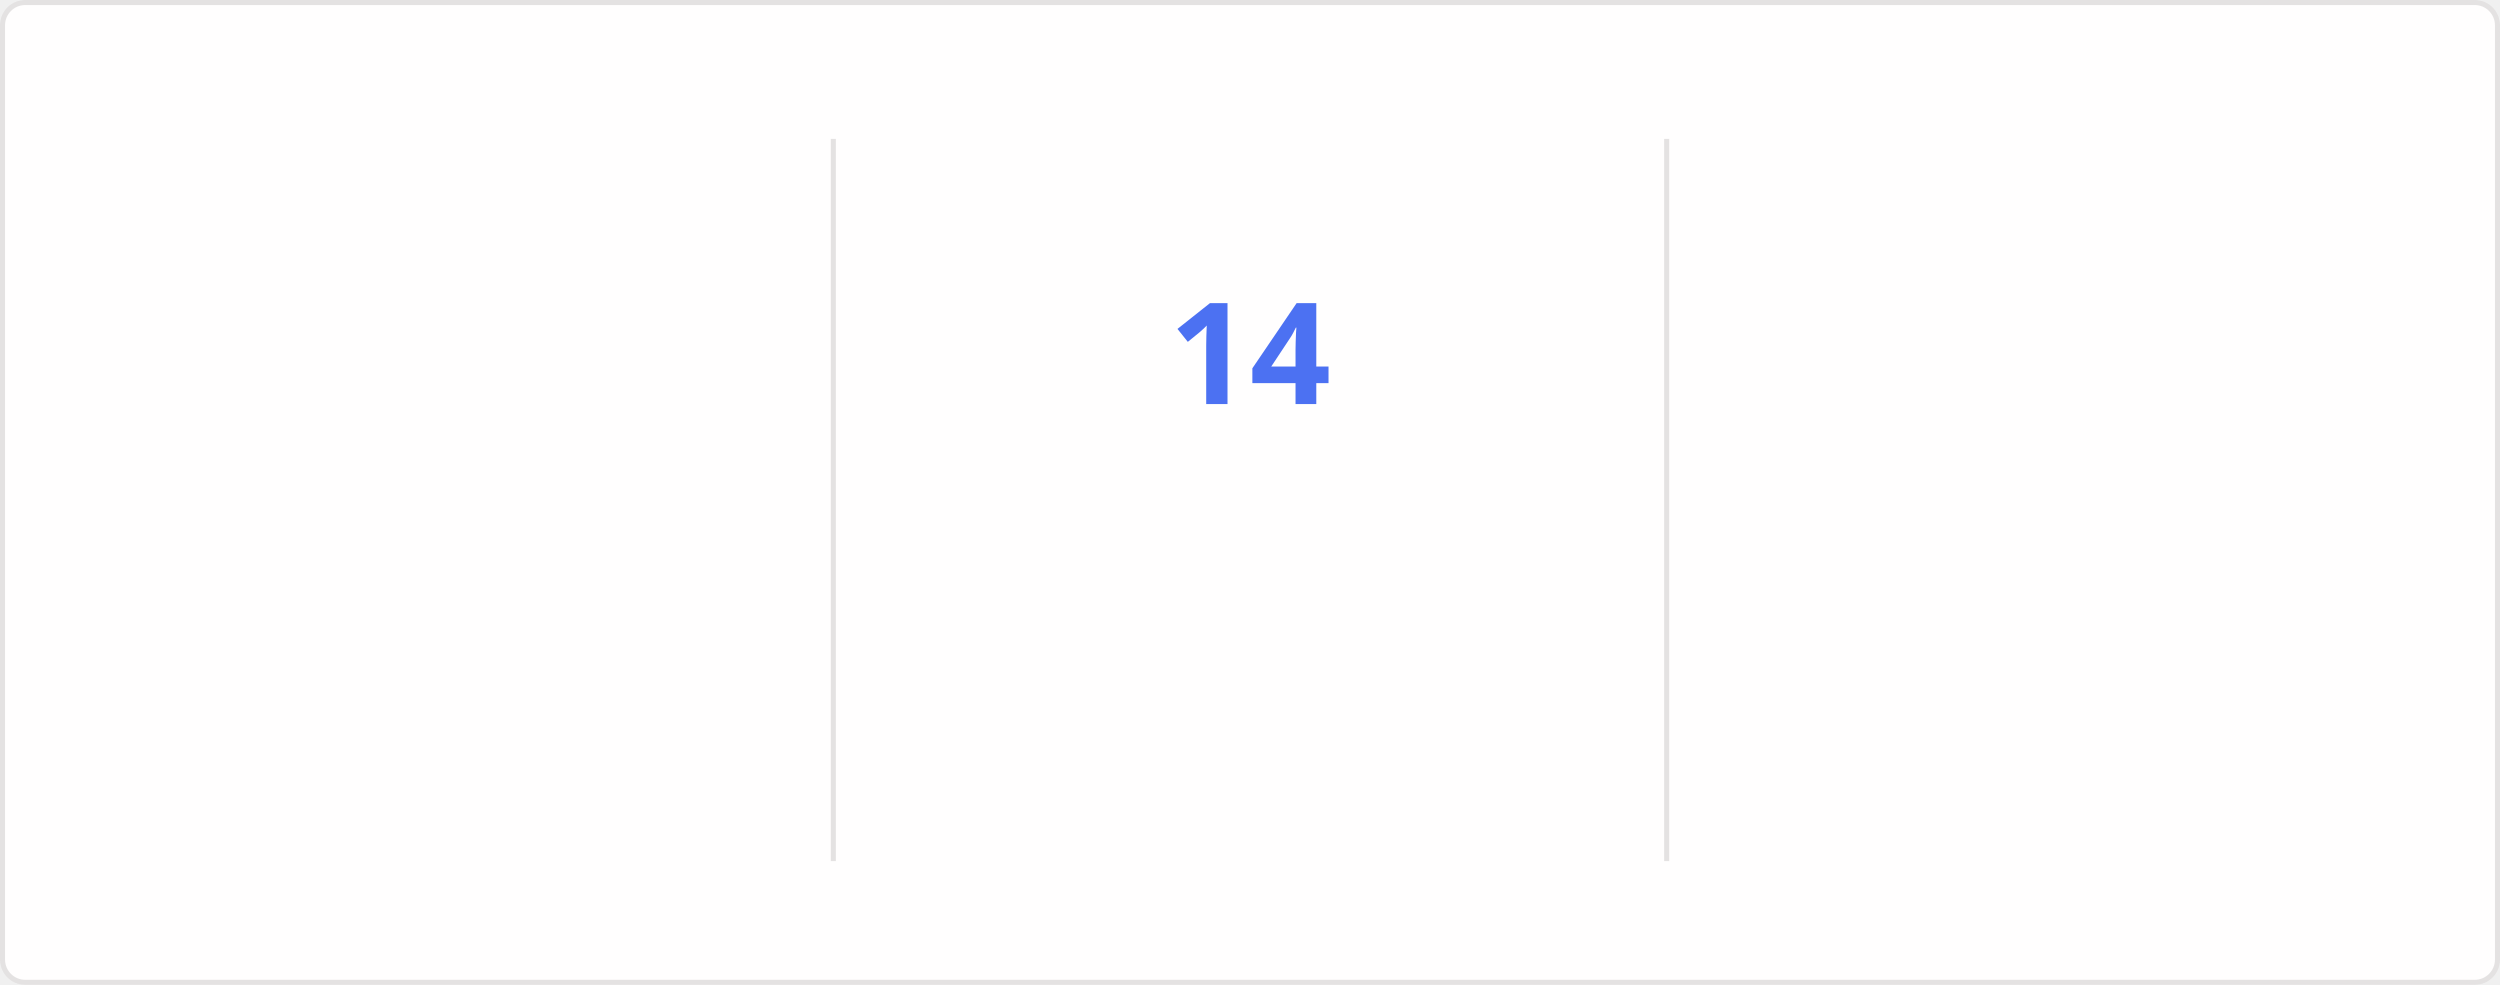
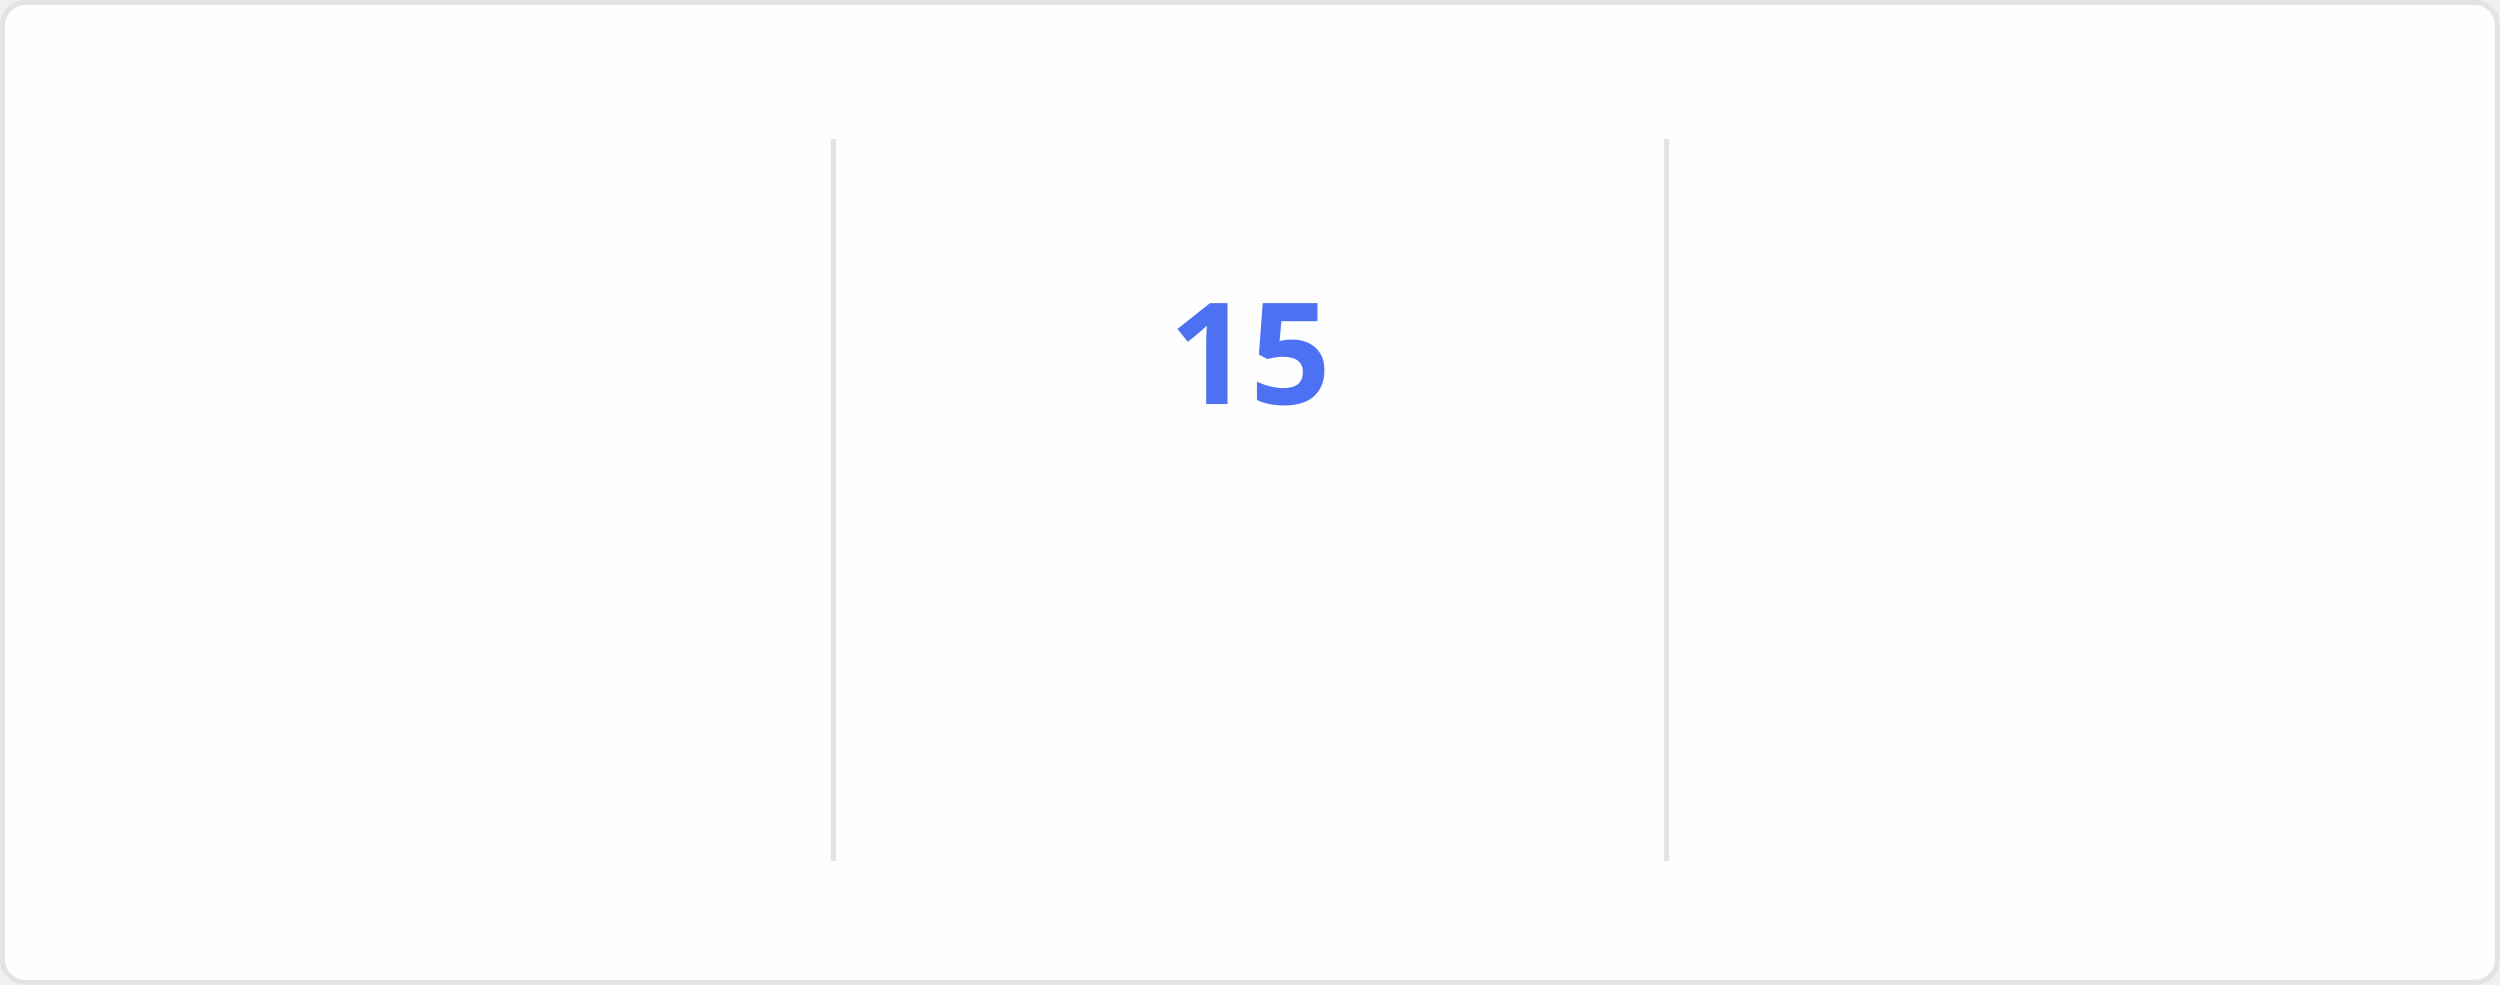
<svg xmlns="http://www.w3.org/2000/svg" style="isolation: isolate" viewBox="0 0 495 195" width="495px" height="195px" direction="ltr">
  <style>
    @keyframes currstreak {
      0% { font-size: 3px; opacity: 0.2; }
      80% { font-size: 34px; opacity: 1; }
      100% { font-size: 28px; opacity: 1; }
    }
    @keyframes fadein {
      0% { opacity: 0; }
      100% { opacity: 1; }
    }
    .big-number {
      font-family: "Segoe UI", Ubuntu, sans-serif;
      font-weight: 700;
      font-size: 28px;
      fill: #2f80ed;
    }
    .label {
      font-family: "Segoe UI", Ubuntu, sans-serif;
      font-weight: 400;
      font-size: 14px;
      fill: #2f80ed;
    }
    .range-text {
      font-family: "Segoe UI", Ubuntu, sans-serif;
      font-weight: 400;
      font-size: 12px;
      fill: #434d58;
    }
    .current-streak-num {
      font-family: "Segoe UI", Ubuntu, sans-serif;
      font-weight: 700;
      font-size: 28px;
      fill: #4c71f2;
    }</style>
  <defs>
    <clipPath id="outer_rectangle">
      <rect width="495" height="195" rx="4.5" />
    </clipPath>
    <mask id="mask_out_ring_behind_fire">
      <rect width="495" height="195" fill="white" />
      <ellipse id="mask-ellipse" cx="247.5" cy="32" rx="13" ry="18" fill="black" />
    </mask>
  </defs>
  <g clip-path="url(#outer_rectangle)">
    <g style="isolation: isolate">
      <rect fill="#fffefe" rx="4.5" x="0.5" y="0.5" width="494" height="194" stroke="#e4e2e2" />
    </g>
    <g style="isolation: isolate">
      <line x1="165" y1="28" x2="165" y2="170" vector-effect="non-scaling-stroke" stroke-width="1" stroke="#e4e2e2" stroke-linejoin="miter" stroke-linecap="square" stroke-miterlimit="3" />
      <line x1="330" y1="28" x2="330" y2="170" vector-effect="non-scaling-stroke" stroke-width="1" stroke="#e4e2e2" stroke-linejoin="miter" stroke-linecap="square" stroke-miterlimit="3" />
    </g>
    <g style="isolation: isolate">
      <g transform="translate(82.5, 48)">
        <text x="0" y="32" stroke-width="0" text-anchor="middle" class="big-number" style="opacity: 0; animation: fadein 0.5s linear forwards 0.6s">
            3.8K
          </text>
      </g>
      <g transform="translate(82.5, 84)">
        <text x="0" y="32" stroke-width="0" text-anchor="middle" class="label" style="opacity: 0; animation: fadein 0.5s linear forwards 0.7s">
            Total Contributions
          </text>
      </g>
      <g transform="translate(82.5, 114)">
        <text x="0" y="32" stroke-width="0" text-anchor="middle" class="range-text" style="opacity: 0; animation: fadein 0.5s linear forwards 0.8s">
            Sep 28 - Present
          </text>
      </g>
    </g>
    <g style="isolation: isolate">
      <g mask="url(#mask_out_ring_behind_fire)">
        <circle cx="247.5" cy="71" r="40" fill="none" stroke="#2f80ed" stroke-width="5" style="opacity: 0; animation: fadein 0.5s linear forwards 0.4s" />
      </g>
      <g transform="translate(247.5, 19.5)" stroke-opacity="0" style="opacity: 0; animation: fadein 0.5s linear forwards 0.6s">
        <path d="M -12 -0.5 L 15 -0.5 L 15 23.5 L -12 23.5 L -12 -0.5 Z" fill="none" />
        <path d="M 1.5 0.67 C 1.5 0.67 2.24 3.32 2.24 5.47 C 2.24 7.53 0.89 9.2 -1.17 9.2 C -3.23 9.2 -4.79 7.53 -4.79 5.47 L -4.76 5.11 C -6.78 7.51 -8 10.62 -8 13.99 C -8 18.41 -4.42 22 0 22 C 4.42 22 8 18.41 8 13.99 C 8 8.6 5.41 3.79 1.5 0.67 Z M -0.29 19 C -2.07 19 -3.51 17.6 -3.51 15.86 C -3.51 14.24 -2.46 13.1 -0.7 12.74 C 1.07 12.38 2.9 11.53 3.92 10.16 C 4.31 11.45 4.51 12.81 4.51 14.2 C 4.51 16.85 2.36 19 -0.29 19 Z" fill="#2f80ed" stroke-opacity="0" />
      </g>
      <g transform="translate(247.5, 48)">
        <text x="0" y="32" stroke-width="0" text-anchor="middle" class="current-streak-num" style="animation: currstreak 0.6s linear forwards">
-             14
+             15
          </text>
      </g>
      <g transform="translate(247.5, 108)">
        <text x="0" y="32" stroke-width="0" text-anchor="middle" class="label" style="opacity: 0; animation: fadein 0.5s linear forwards 0.9s">
            Current Streak
          </text>
      </g>
      <g transform="translate(247.5, 145)">
        <text x="0" y="21" stroke-width="0" text-anchor="middle" class="range-text" style="opacity: 0; animation: fadein 0.5s linear forwards 0.9s">
-             Sep 16 - Sep 29
+             Sep 16 - Sep 30
          </text>
      </g>
    </g>
    <g style="isolation: isolate">
      <g transform="translate(412.5, 48)">
        <text x="0" y="32" stroke-width="0" text-anchor="middle" class="big-number" style="opacity: 0; animation: fadein 0.5s linear forwards 1.2s">
            35
          </text>
      </g>
      <g transform="translate(412.5, 84)">
        <text x="0" y="32" stroke-width="0" text-anchor="middle" class="label" style="opacity: 0; animation: fadein 0.5s linear forwards 1.3s">
            Longest Streak
          </text>
      </g>
      <g transform="translate(412.5, 114)">
        <text x="0" y="32" stroke-width="0" text-anchor="middle" class="range-text" style="opacity: 0; animation: fadein 0.5s linear forwards 1.4s">
            Jul 19 - Aug 22
          </text>
      </g>
    </g>
  </g>
</svg>
